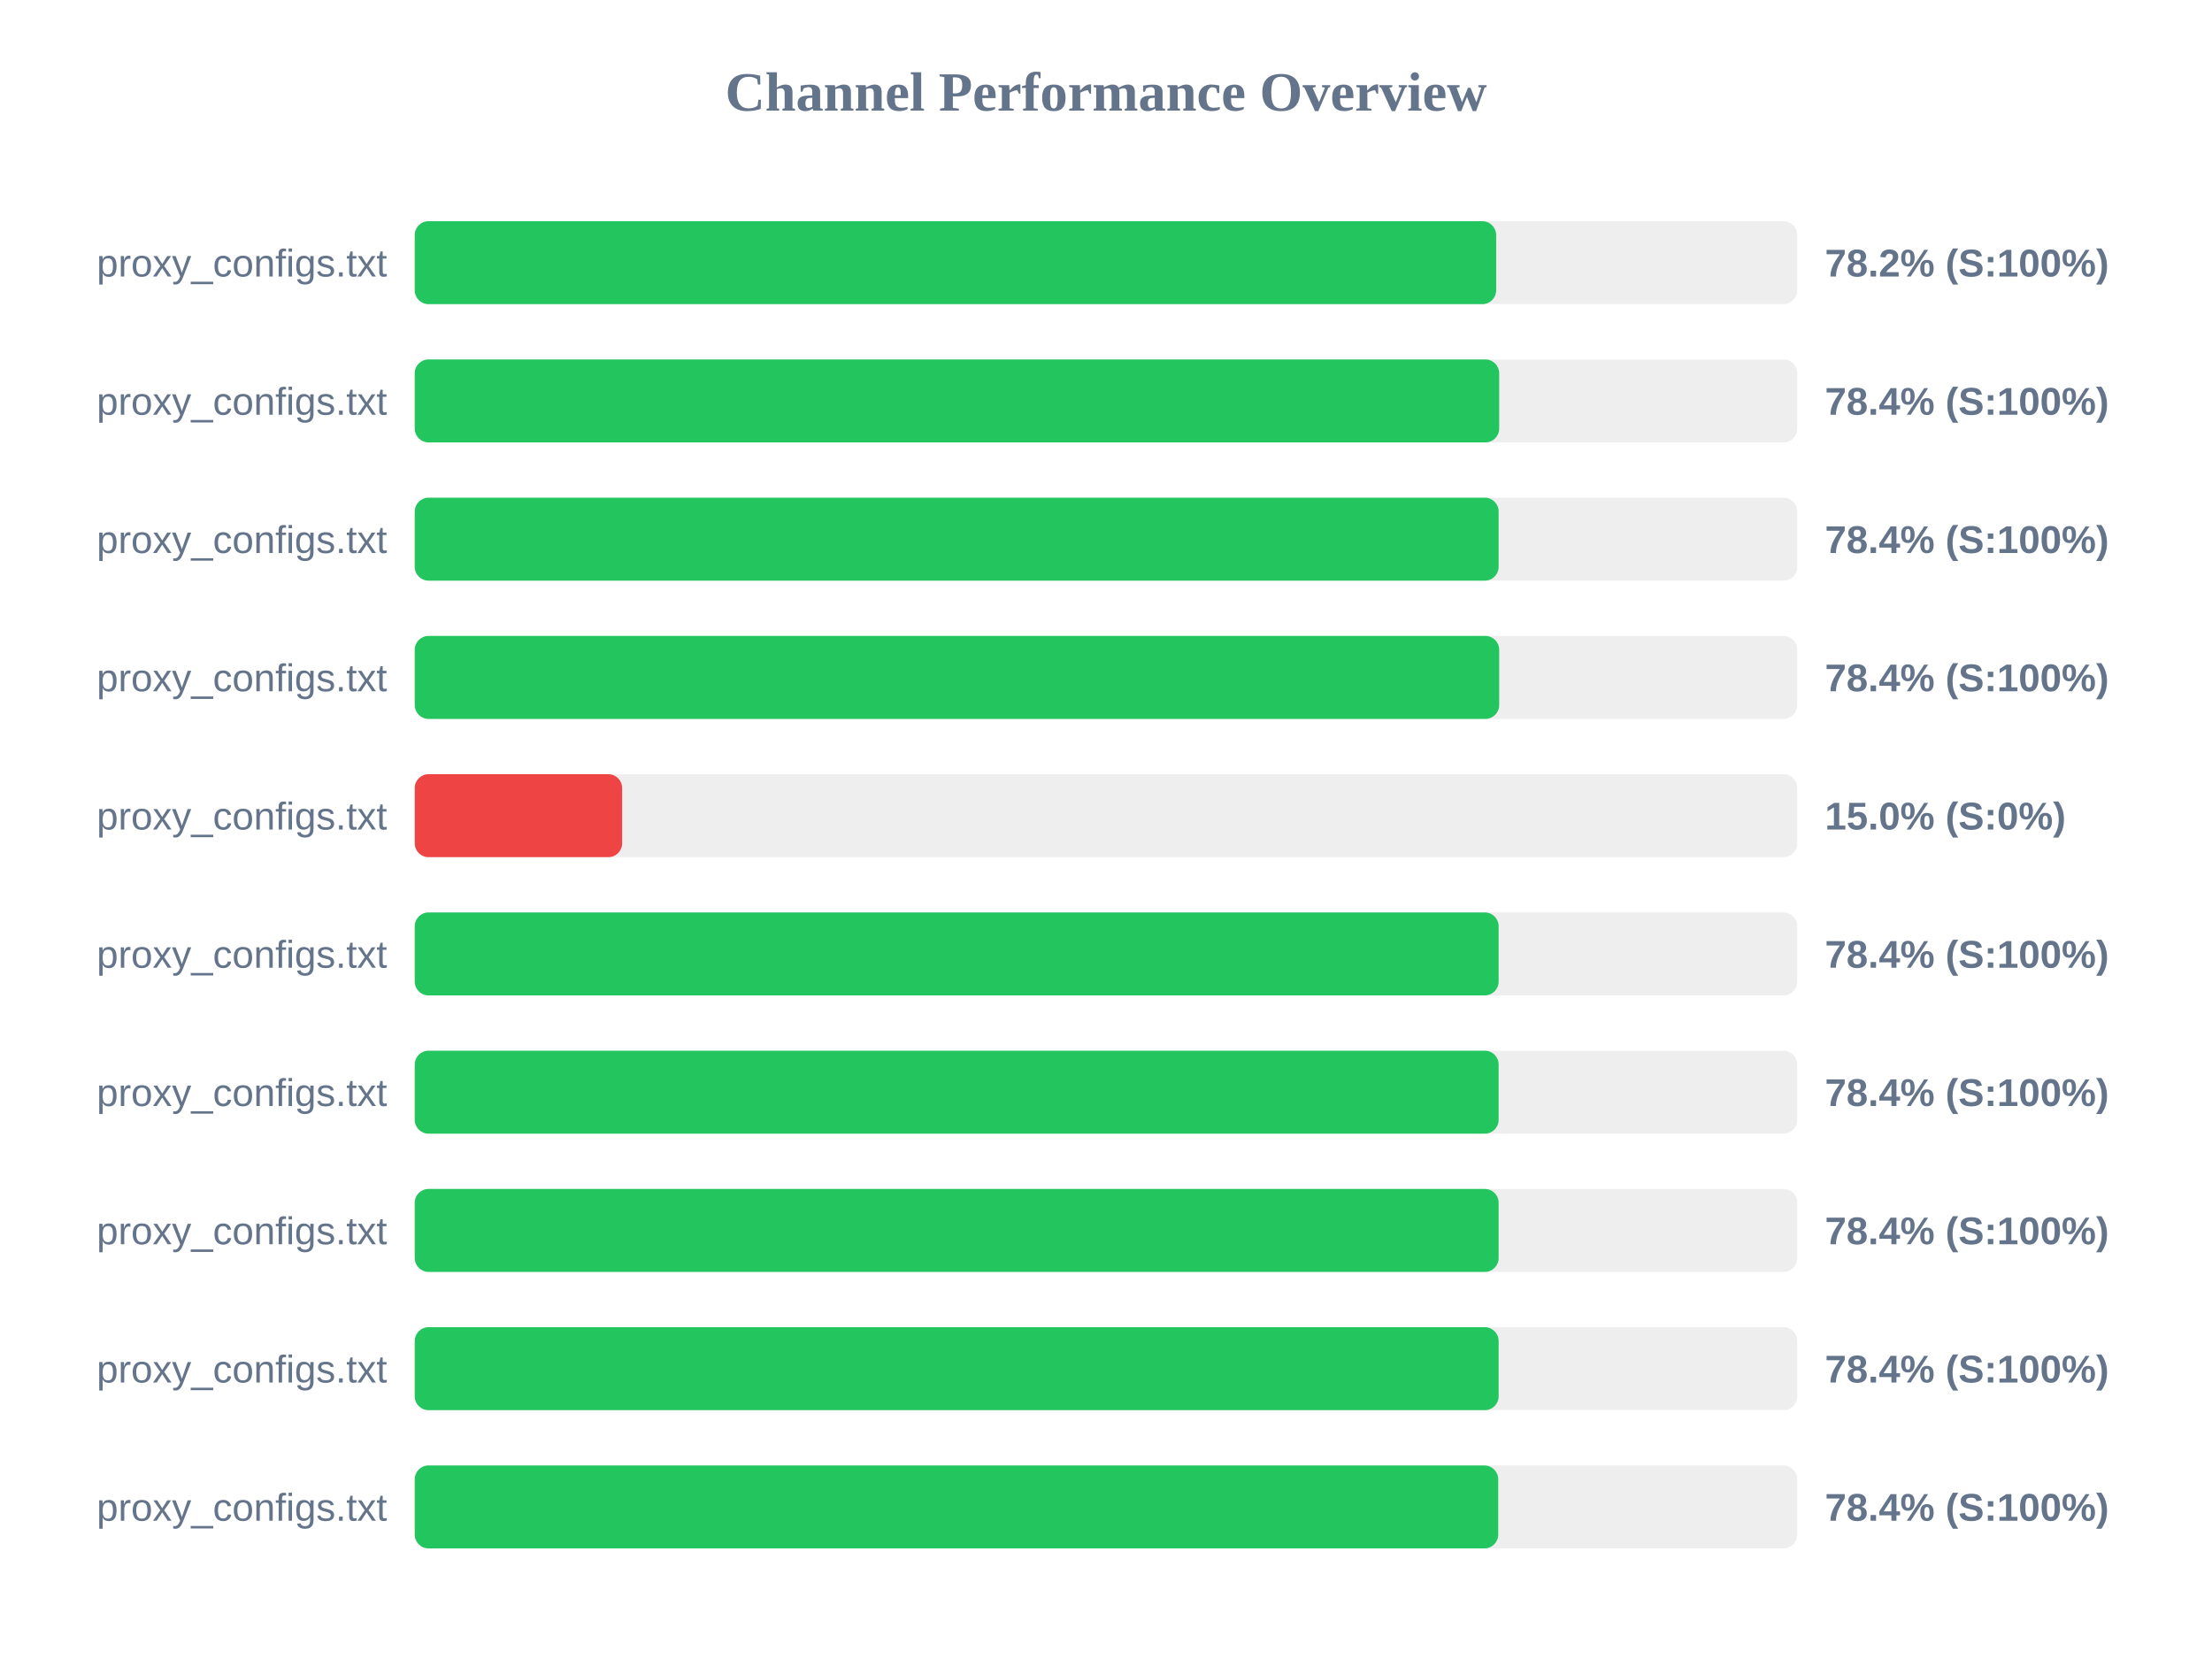
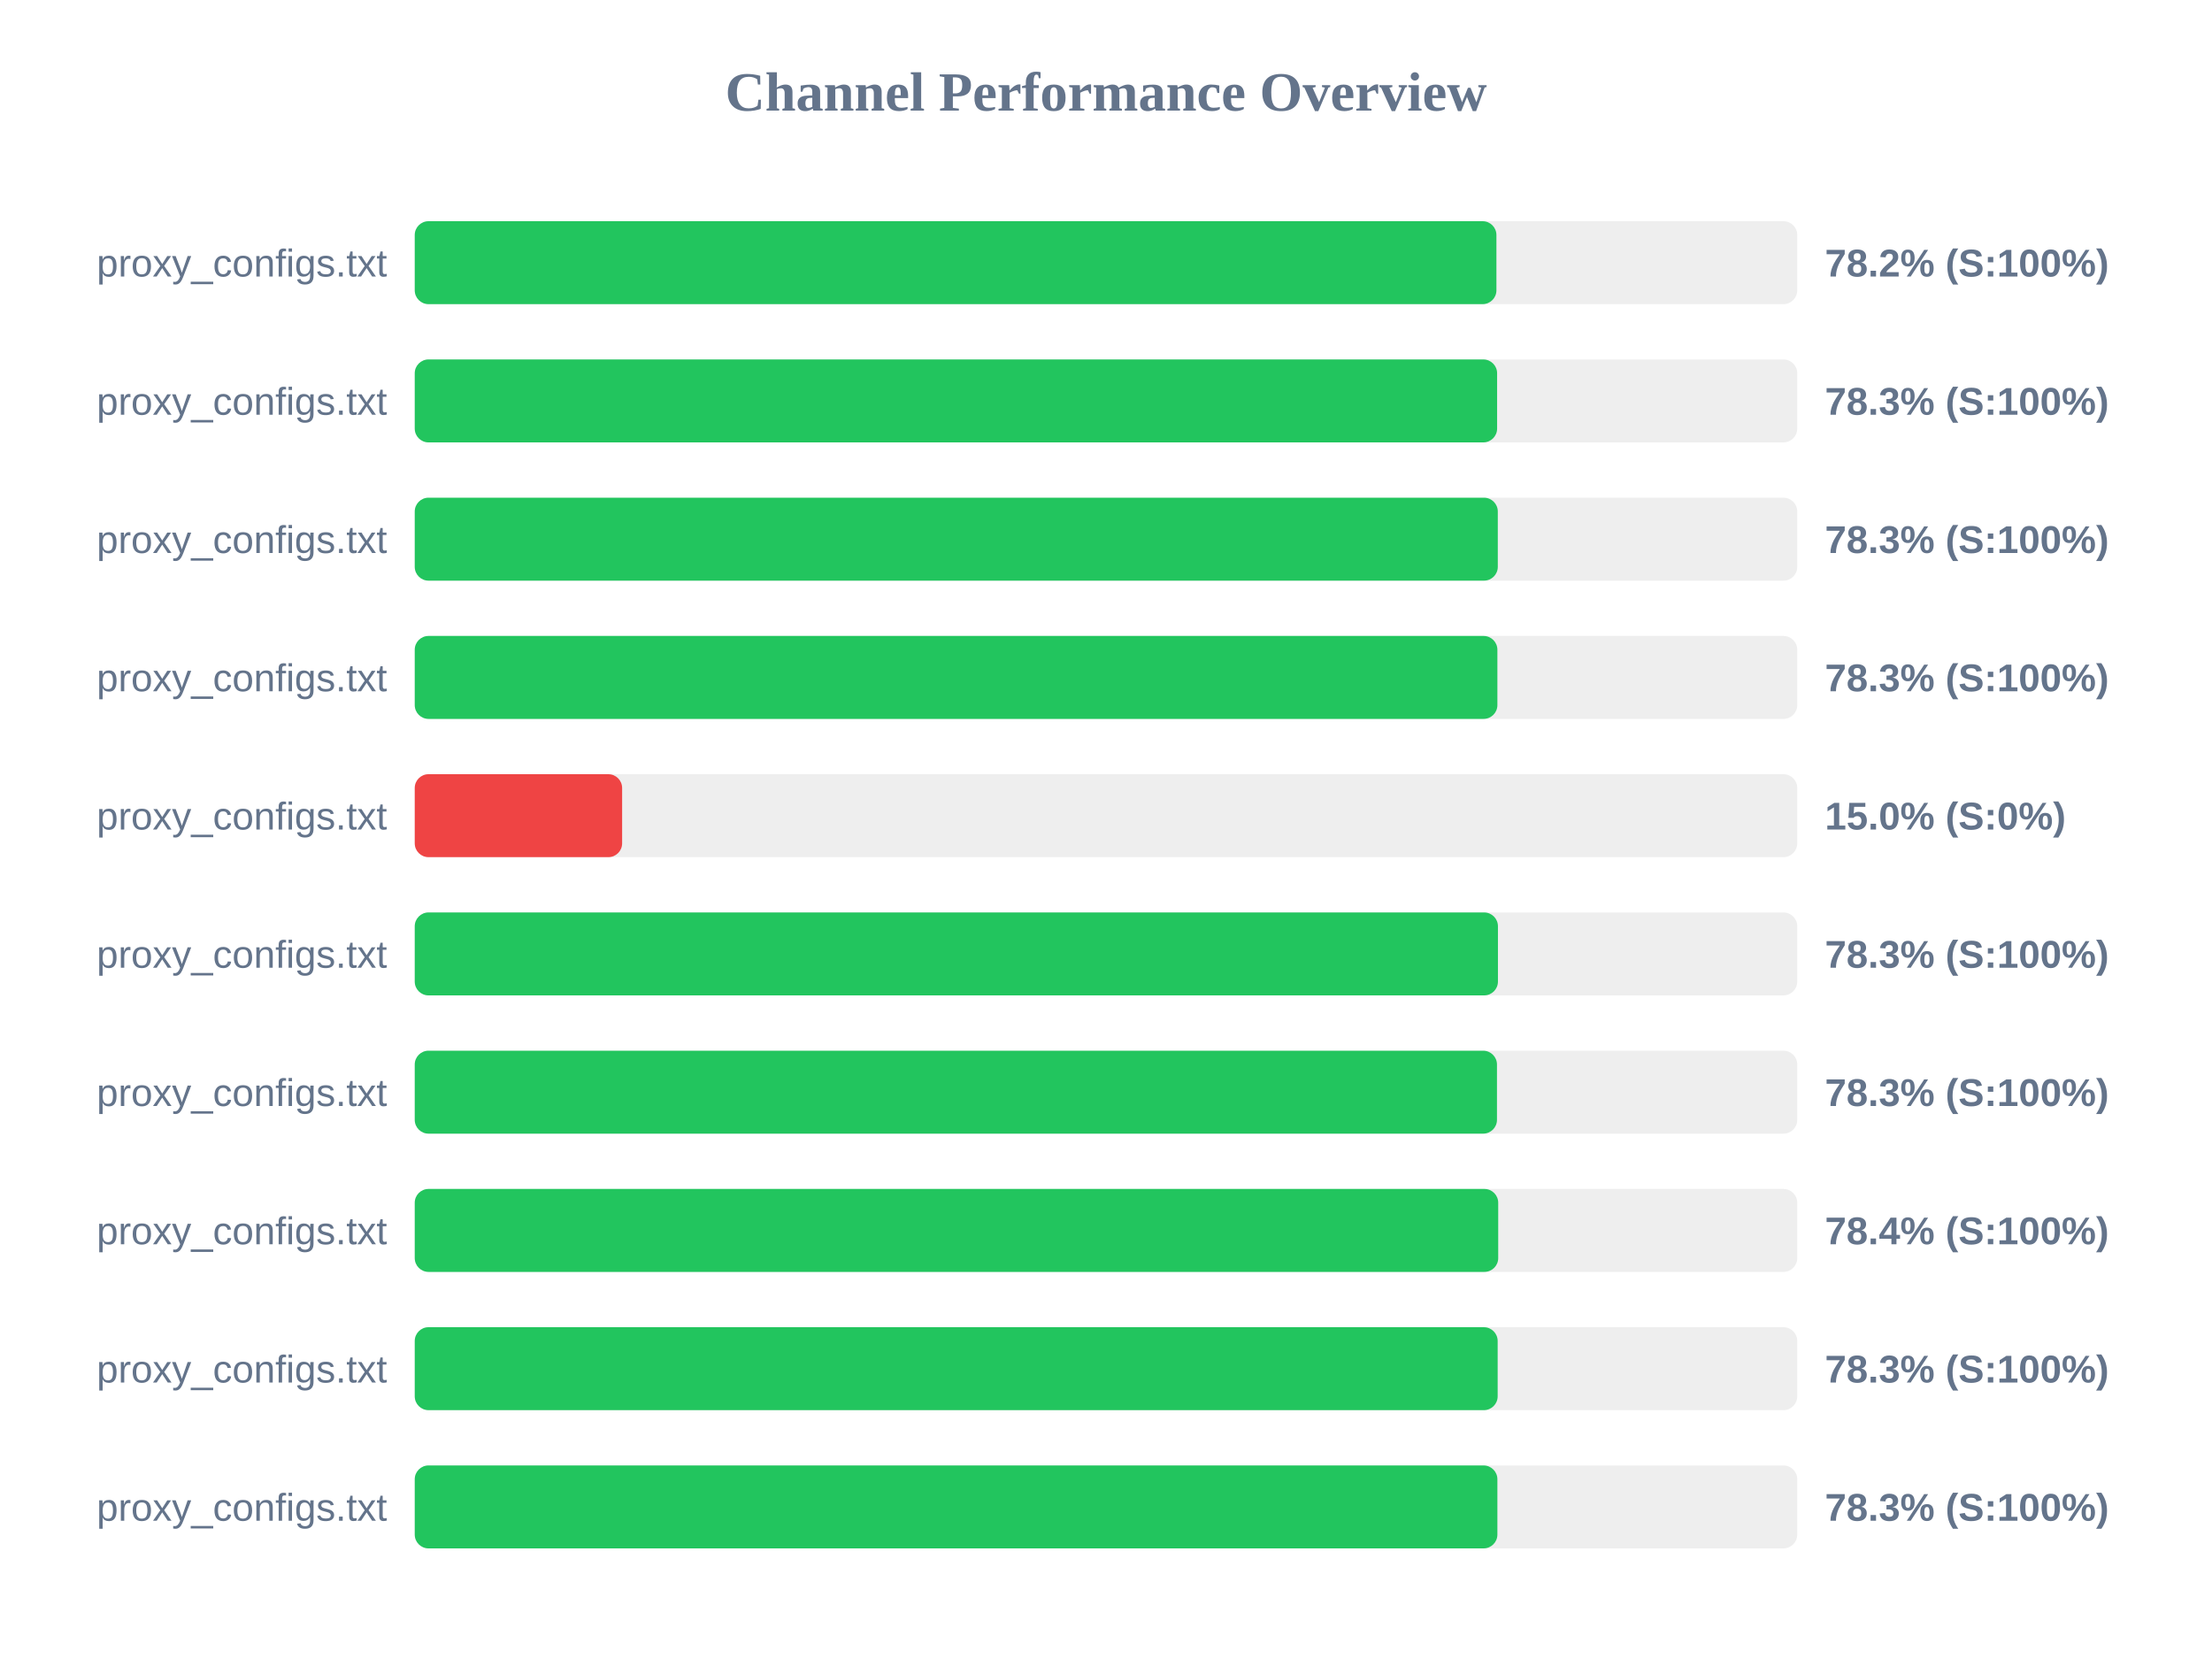
<svg xmlns="http://www.w3.org/2000/svg" width="800" height="600" version="1.1">
  <style>
        .row { font: 14px Arial; fill: #64748b; }
        .score { font: bold 14px Arial; fill: #64748b; }
    </style>
  <text x="400" y="40" text-anchor="middle" font-size="20px" font-weight="bold" fill="#64748b">Channel Performance Overview</text>
  <rect x="150" y="80" width="500" height="30" fill="#eee" rx="5" />
-   <rect x="150" y="80" width="391.1" height="30" fill="#22c55e" rx="5" />
+   <rect x="150" y="80" width="391.2" height="30" fill="#22c55e" rx="5" />
  <text x="140" y="100" text-anchor="end" class="row">proxy_configs.txt</text>
  <text x="660" y="100" text-anchor="start" class="score">78.2% (S:100%)</text>
  <rect x="150" y="130" width="500" height="30" fill="#eee" rx="5" />
-   <rect x="150" y="130" width="392.2" height="30" fill="#22c55e" rx="5" />
+   <rect x="150" y="130" width="391.45" height="30" fill="#22c55e" rx="5" />
  <text x="140" y="150" text-anchor="end" class="row">proxy_configs.txt</text>
-   <text x="660" y="150" text-anchor="start" class="score">78.4% (S:100%)</text>
+   <text x="660" y="150" text-anchor="start" class="score">78.3% (S:100%)</text>
  <rect x="150" y="180" width="500" height="30" fill="#eee" rx="5" />
-   <rect x="150" y="180" width="392.0" height="30" fill="#22c55e" rx="5" />
+   <rect x="150" y="180" width="391.7" height="30" fill="#22c55e" rx="5" />
  <text x="140" y="200" text-anchor="end" class="row">proxy_configs.txt</text>
-   <text x="660" y="200" text-anchor="start" class="score">78.4% (S:100%)</text>
+   <text x="660" y="200" text-anchor="start" class="score">78.3% (S:100%)</text>
  <rect x="150" y="230" width="500" height="30" fill="#eee" rx="5" />
-   <rect x="150" y="230" width="392.2" height="30" fill="#22c55e" rx="5" />
+   <rect x="150" y="230" width="391.55" height="30" fill="#22c55e" rx="5" />
  <text x="140" y="250" text-anchor="end" class="row">proxy_configs.txt</text>
-   <text x="660" y="250" text-anchor="start" class="score">78.4% (S:100%)</text>
+   <text x="660" y="250" text-anchor="start" class="score">78.3% (S:100%)</text>
  <rect x="150" y="280" width="500" height="30" fill="#eee" rx="5" />
  <rect x="150" y="280" width="75.0" height="30" fill="#ef4444" rx="5" />
  <text x="140" y="300" text-anchor="end" class="row">proxy_configs.txt</text>
  <text x="660" y="300" text-anchor="start" class="score">15.0% (S:0%)</text>
  <rect x="150" y="330" width="500" height="30" fill="#eee" rx="5" />
-   <rect x="150" y="330" width="392.0" height="30" fill="#22c55e" rx="5" />
+   <rect x="150" y="330" width="391.75" height="30" fill="#22c55e" rx="5" />
  <text x="140" y="350" text-anchor="end" class="row">proxy_configs.txt</text>
-   <text x="660" y="350" text-anchor="start" class="score">78.4% (S:100%)</text>
+   <text x="660" y="350" text-anchor="start" class="score">78.3% (S:100%)</text>
  <rect x="150" y="380" width="500" height="30" fill="#eee" rx="5" />
-   <rect x="150" y="380" width="392.0" height="30" fill="#22c55e" rx="5" />
+   <rect x="150" y="380" width="391.4" height="30" fill="#22c55e" rx="5" />
  <text x="140" y="400" text-anchor="end" class="row">proxy_configs.txt</text>
-   <text x="660" y="400" text-anchor="start" class="score">78.4% (S:100%)</text>
+   <text x="660" y="400" text-anchor="start" class="score">78.3% (S:100%)</text>
  <rect x="150" y="430" width="500" height="30" fill="#eee" rx="5" />
-   <rect x="150" y="430" width="392.0" height="30" fill="#22c55e" rx="5" />
+   <rect x="150" y="430" width="391.85" height="30" fill="#22c55e" rx="5" />
  <text x="140" y="450" text-anchor="end" class="row">proxy_configs.txt</text>
  <text x="660" y="450" text-anchor="start" class="score">78.4% (S:100%)</text>
  <rect x="150" y="480" width="500" height="30" fill="#eee" rx="5" />
-   <rect x="150" y="480" width="392.0" height="30" fill="#22c55e" rx="5" />
+   <rect x="150" y="480" width="391.65" height="30" fill="#22c55e" rx="5" />
  <text x="140" y="500" text-anchor="end" class="row">proxy_configs.txt</text>
-   <text x="660" y="500" text-anchor="start" class="score">78.4% (S:100%)</text>
+   <text x="660" y="500" text-anchor="start" class="score">78.3% (S:100%)</text>
  <rect x="150" y="530" width="500" height="30" fill="#eee" rx="5" />
-   <rect x="150" y="530" width="391.85" height="30" fill="#22c55e" rx="5" />
+   <rect x="150" y="530" width="391.55" height="30" fill="#22c55e" rx="5" />
  <text x="140" y="550" text-anchor="end" class="row">proxy_configs.txt</text>
-   <text x="660" y="550" text-anchor="start" class="score">78.4% (S:100%)</text>
+   <text x="660" y="550" text-anchor="start" class="score">78.3% (S:100%)</text>
</svg>
